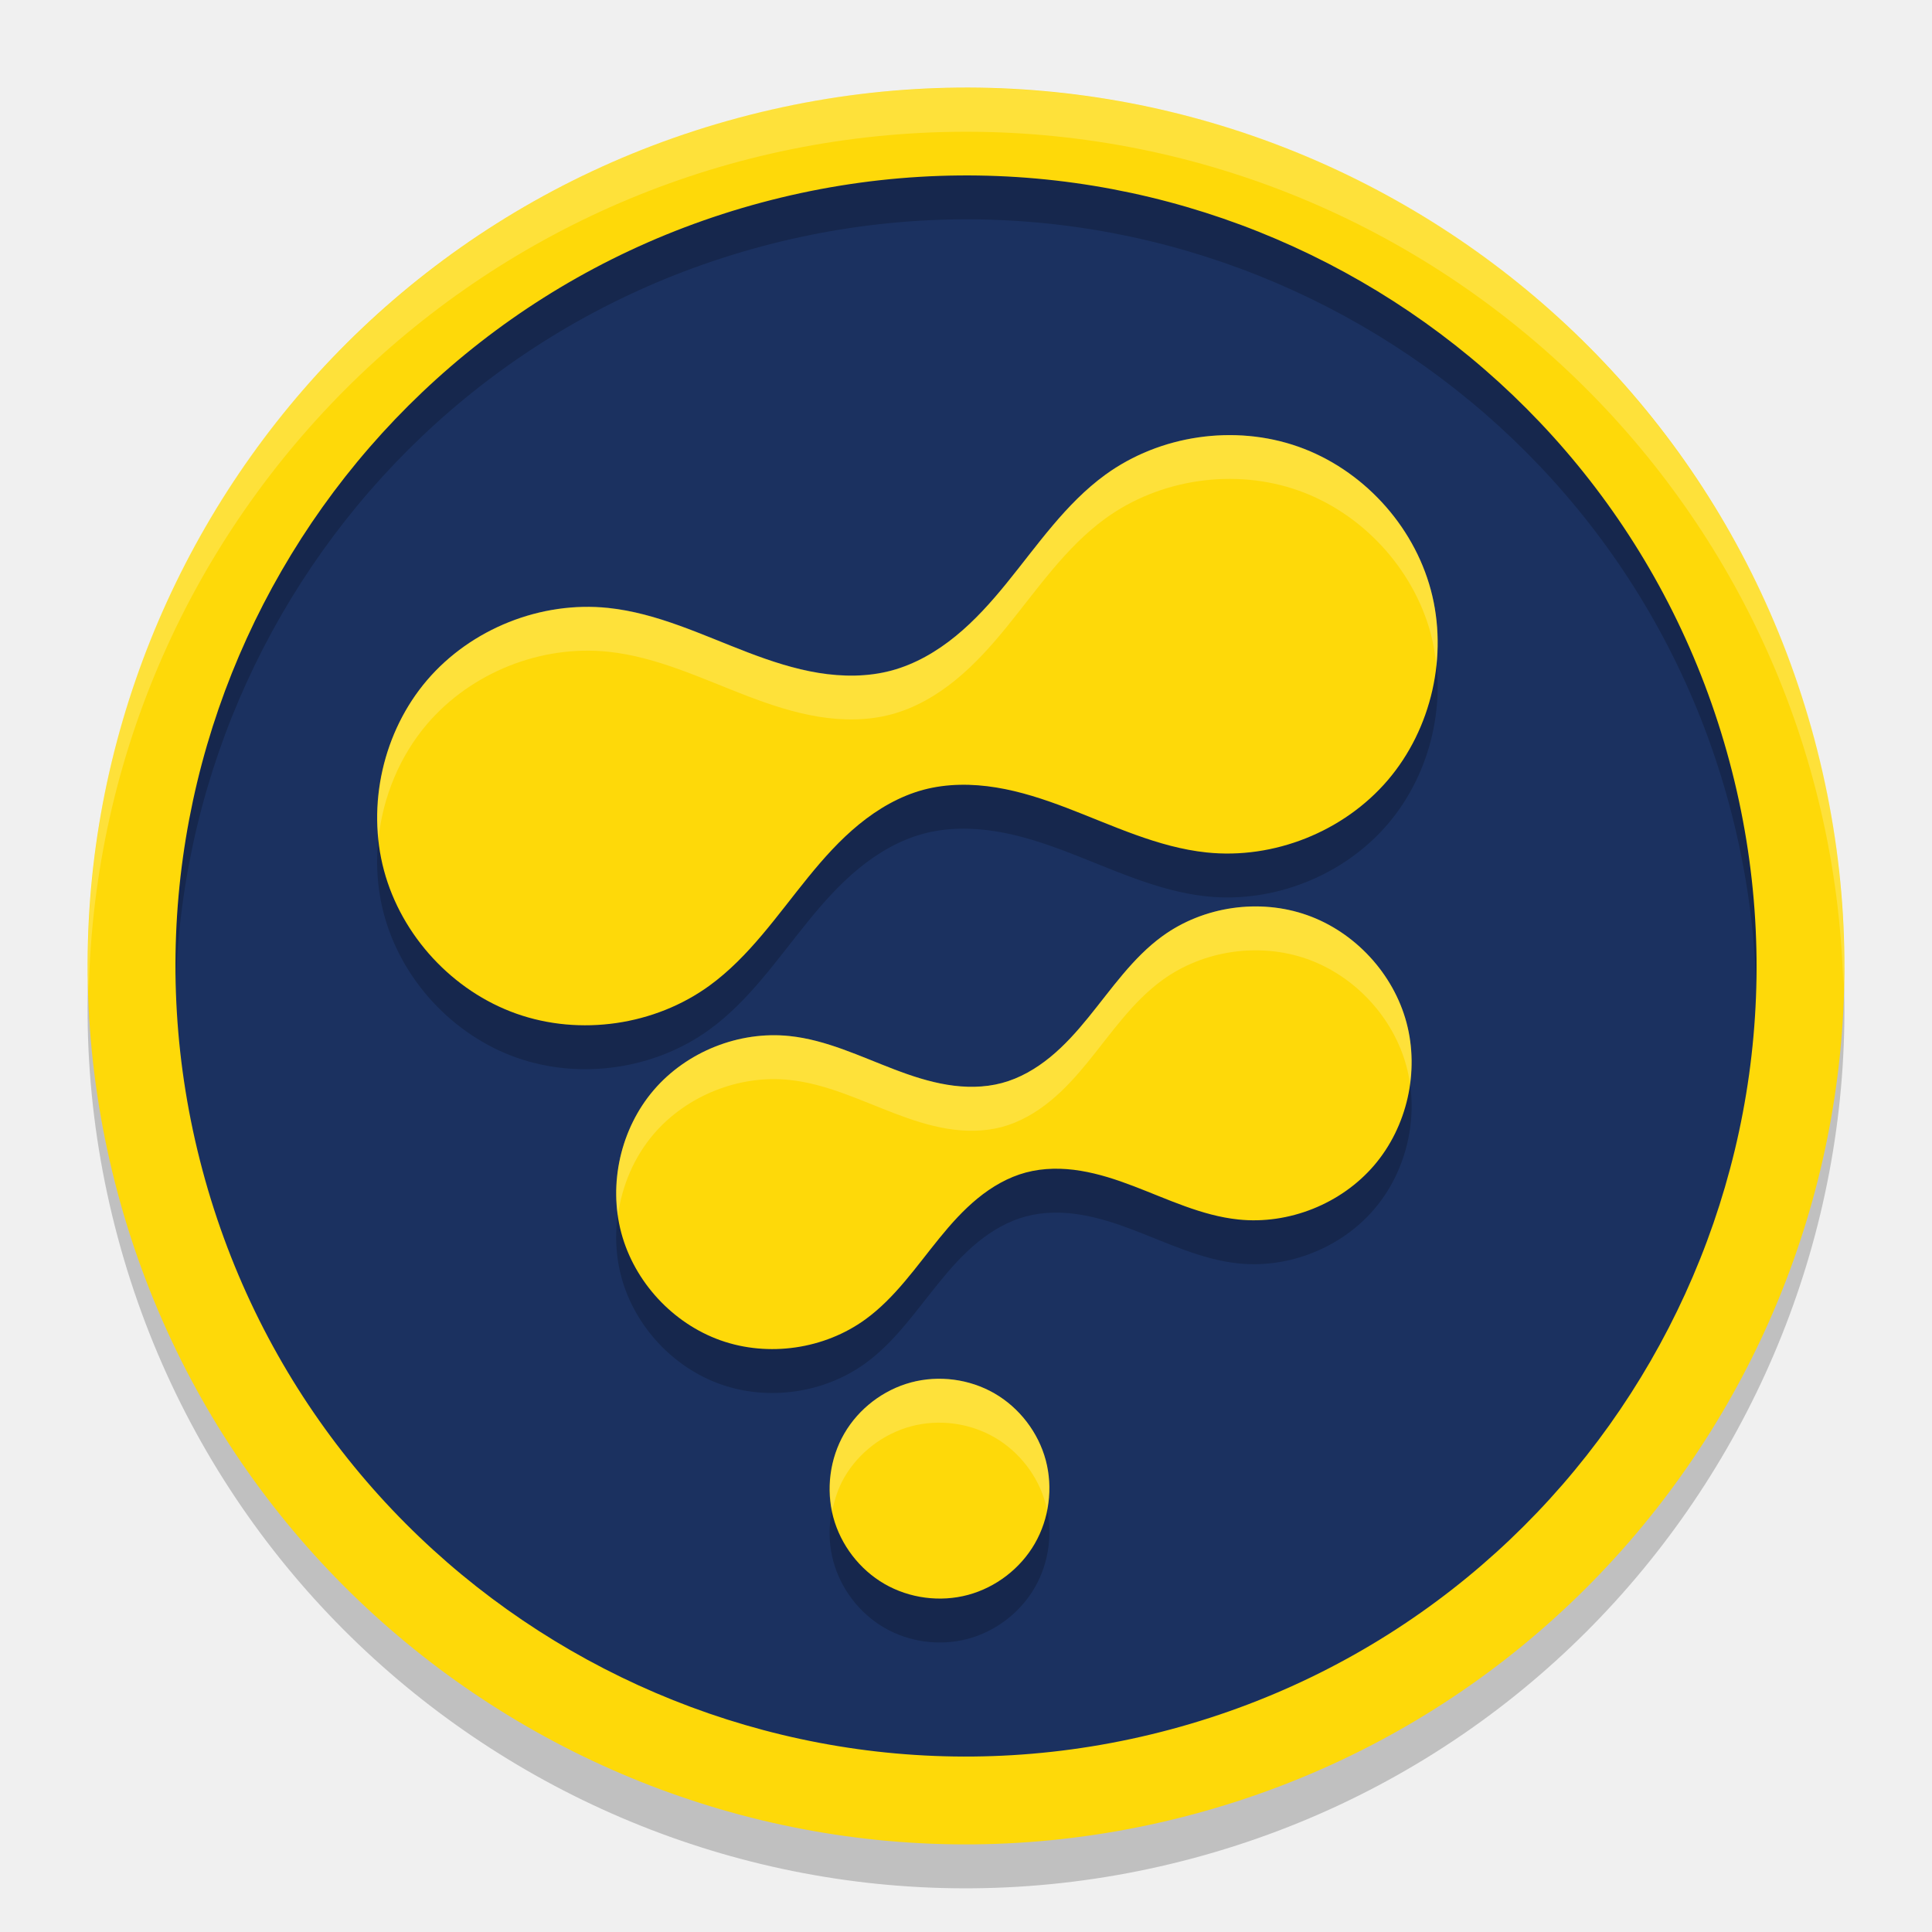
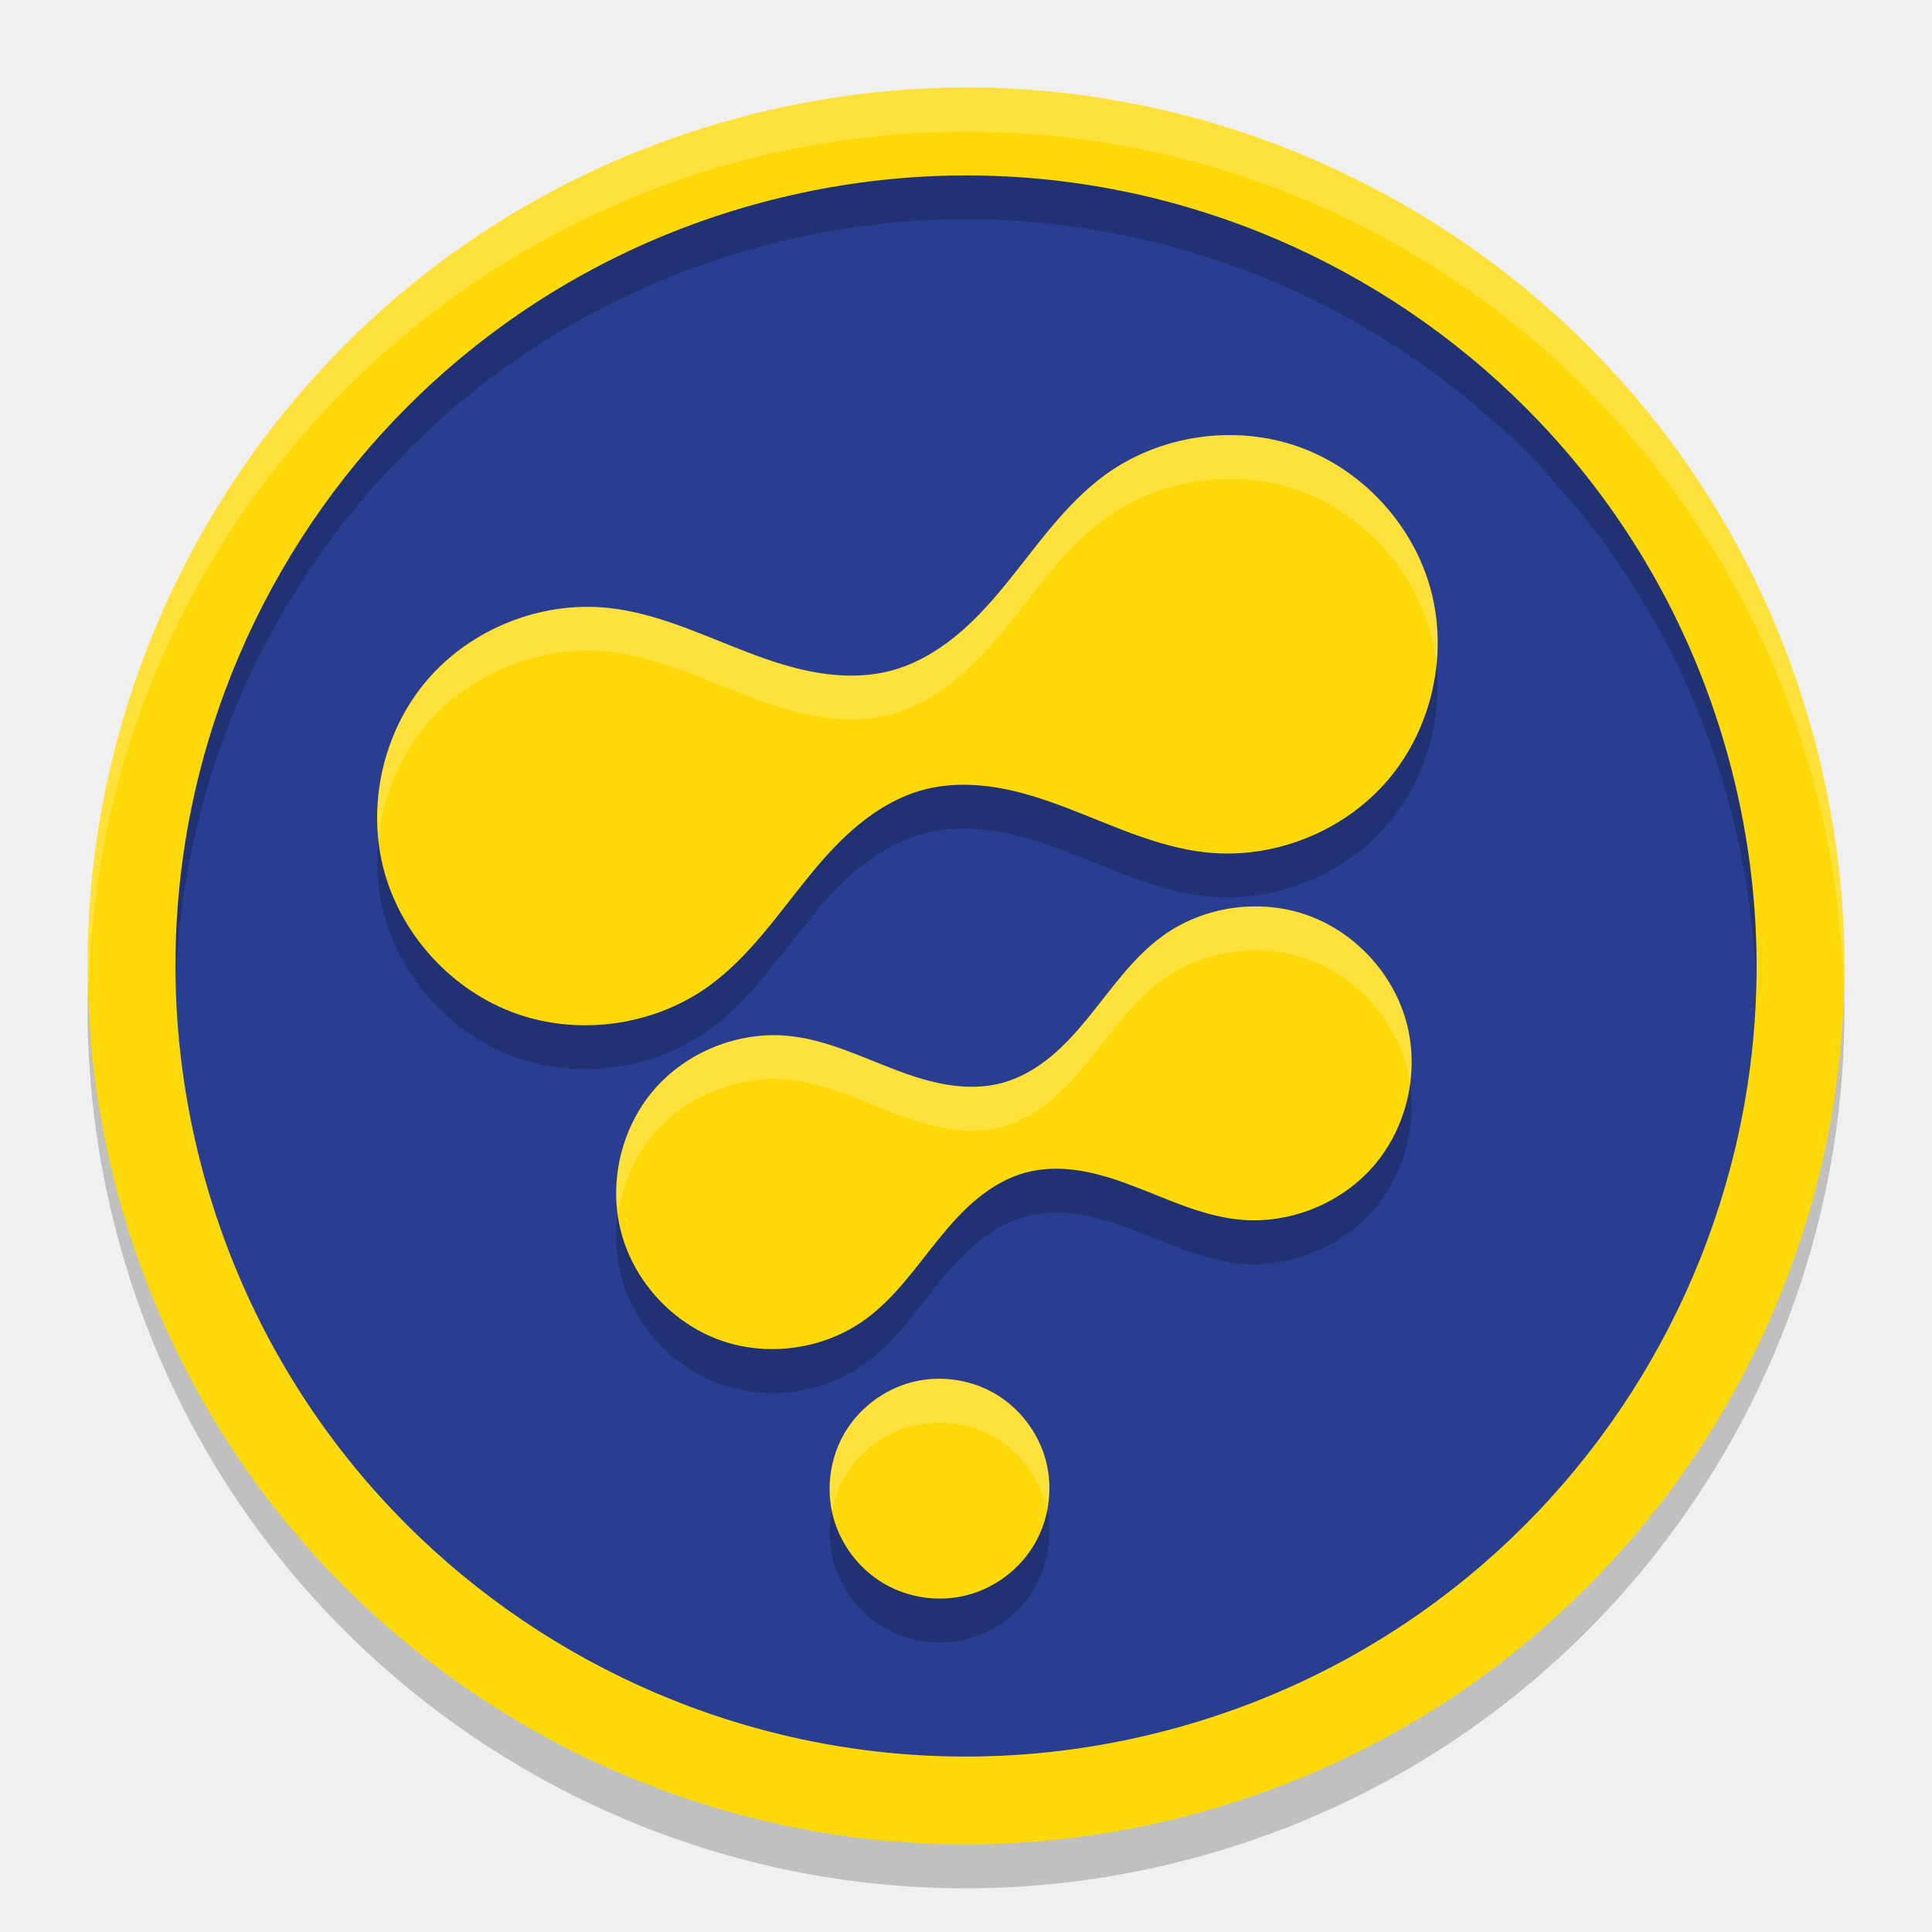
<svg xmlns="http://www.w3.org/2000/svg" width="22" height="22" version="1.1" viewBox="0 0 22 22">
  <g transform="matrix(0.4999999,0,0,0.4999999,-0.9999998,-0.9999971)">
-     <circle style="fill:#1b3160" cx="16.971" cy="29.394" r="19" transform="rotate(-15)" />
+     <circle style="fill:#293e91" cx="16.971" cy="29.394" r="19" transform="rotate(-15)" />
    <path d="m 22.748,34.484 c -0.633,0.17 -1.193,0.599 -1.521,1.167 -0.328,0.568 -0.42,1.267 -0.25,1.901 0.17,0.633 0.599,1.193 1.167,1.521 0.568,0.328 1.267,0.42 1.901,0.25 0.633,-0.17 1.193,-0.599 1.521,-1.167 0.328,-0.568 0.42,-1.267 0.25,-1.901 -0.17,-0.633 -0.599,-1.193 -1.167,-1.521 -0.568,-0.328 -1.267,-0.42 -1.901,-0.25 z M 30.201,30.773 c 1.149,0.121 2.345,-0.356 3.095,-1.234 0.751,-0.878 1.035,-2.134 0.736,-3.25 -0.299,-1.116 -1.173,-2.061 -2.262,-2.447 -1.089,-0.386 -2.363,-0.201 -3.298,0.479 -0.677,0.492 -1.157,1.202 -1.686,1.851 -0.264,0.325 -0.545,0.639 -0.869,0.904 -0.324,0.265 -0.694,0.481 -1.099,0.589 -0.404,0.108 -0.833,0.107 -1.246,0.039 -0.413,-0.068 -0.813,-0.199 -1.205,-0.349 -0.782,-0.298 -1.553,-0.673 -2.386,-0.76 -1.149,-0.121 -2.345,0.356 -3.095,1.234 -0.751,0.878 -1.035,2.134 -0.736,3.25 0.299,1.116 1.173,2.061 2.262,2.447 1.089,0.386 2.363,0.201 3.298,-0.479 0.677,-0.492 1.157,-1.202 1.686,-1.851 0.264,-0.325 0.545,-0.639 0.869,-0.904 0.324,-0.265 0.694,-0.481 1.099,-0.589 0.404,-0.108 0.833,-0.107 1.246,-0.039 0.413,0.068 0.813,0.199 1.205,0.349 0.782,0.298 1.553,0.673 2.386,0.76 z m -0.723,-8.359 c 1.532,0.162 3.126,-0.474 4.127,-1.645 1.001,-1.171 1.38,-2.845 0.981,-4.333 -0.399,-1.488 -1.564,-2.748 -3.016,-3.262 -1.452,-0.514 -3.151,-0.267 -4.397,0.639 -0.903,0.657 -1.543,1.602 -2.248,2.469 -0.352,0.433 -0.726,0.852 -1.159,1.205 -0.432,0.353 -0.926,0.641 -1.465,0.786 -0.539,0.144 -1.11,0.142 -1.661,0.052 -0.551,-0.09 -1.084,-0.266 -1.606,-0.465 -1.043,-0.398 -2.07,-0.897 -3.181,-1.014 -1.532,-0.162 -3.126,0.474 -4.127,1.645 -1.001,1.171 -1.38,2.845 -0.981,4.333 0.399,1.488 1.564,2.748 3.016,3.262 1.452,0.514 3.151,0.267 4.397,-0.639 0.903,-0.657 1.543,-1.602 2.248,-2.469 0.352,-0.433 0.726,-0.852 1.159,-1.205 0.432,-0.353 0.926,-0.641 1.465,-0.786 0.539,-0.144 1.11,-0.142 1.661,-0.052 0.551,0.09 1.084,0.266 1.606,0.465 1.043,0.398 2.07,0.897 3.181,1.014 z" style="opacity:0.2" />
    <path style="fill:#fed909" d="m 22.748,33.484 c -0.633,0.17 -1.193,0.599 -1.521,1.167 -0.328,0.568 -0.42,1.267 -0.25,1.901 0.17,0.633 0.599,1.193 1.167,1.521 0.568,0.328 1.267,0.42 1.901,0.25 0.633,-0.17 1.193,-0.599 1.521,-1.167 0.328,-0.568 0.42,-1.267 0.25,-1.901 -0.17,-0.633 -0.599,-1.193 -1.167,-1.521 -0.568,-0.328 -1.267,-0.42 -1.901,-0.25 z M 30.201,29.773 c 1.149,0.121 2.345,-0.356 3.095,-1.234 0.751,-0.878 1.035,-2.134 0.736,-3.25 -0.299,-1.116 -1.173,-2.061 -2.262,-2.447 -1.089,-0.386 -2.363,-0.201 -3.298,0.479 -0.677,0.492 -1.157,1.202 -1.686,1.851 -0.264,0.325 -0.545,0.639 -0.869,0.904 -0.324,0.265 -0.694,0.481 -1.099,0.589 -0.404,0.108 -0.833,0.107 -1.246,0.039 -0.413,-0.068 -0.813,-0.199 -1.205,-0.349 -0.782,-0.298 -1.553,-0.673 -2.386,-0.76 -1.149,-0.121 -2.345,0.356 -3.095,1.234 -0.751,0.878 -1.035,2.134 -0.736,3.25 0.299,1.116 1.173,2.061 2.262,2.447 1.089,0.386 2.363,0.201 3.298,-0.479 0.677,-0.492 1.157,-1.202 1.686,-1.851 0.264,-0.325 0.545,-0.639 0.869,-0.904 0.324,-0.265 0.694,-0.481 1.099,-0.589 0.404,-0.108 0.833,-0.107 1.246,-0.039 0.413,0.068 0.813,0.199 1.205,0.349 0.782,0.298 1.553,0.673 2.386,0.76 z m -0.723,-8.359 c 1.532,0.162 3.126,-0.474 4.127,-1.645 1.001,-1.171 1.38,-2.845 0.981,-4.333 -0.399,-1.488 -1.564,-2.748 -3.016,-3.262 -1.452,-0.514 -3.151,-0.267 -4.397,0.639 -0.903,0.657 -1.543,1.602 -2.248,2.469 -0.352,0.433 -0.726,0.852 -1.159,1.205 -0.432,0.353 -0.926,0.641 -1.465,0.786 -0.539,0.144 -1.11,0.142 -1.661,0.052 -0.551,-0.09 -1.084,-0.266 -1.606,-0.465 -1.043,-0.398 -2.07,-0.897 -3.181,-1.014 -1.532,-0.162 -3.126,0.474 -4.127,1.645 -1.001,1.171 -1.38,2.845 -0.981,4.333 0.399,1.488 1.564,2.748 3.016,3.262 1.452,0.514 3.151,0.267 4.397,-0.639 0.903,-0.657 1.543,-1.602 2.248,-2.469 0.352,-0.433 0.726,-0.852 1.159,-1.205 0.432,-0.353 0.926,-0.641 1.465,-0.786 0.539,-0.144 1.11,-0.142 1.661,-0.052 0.551,0.09 1.084,0.266 1.606,0.465 1.043,0.398 2.07,0.897 3.181,1.014 z" />
    <path d="M 41.387,20.341 A 18,18 0 0 0 19.341,7.613 18,18 0 0 0 6.613,29.659 18,18 0 0 0 28.659,42.387 18,18 0 0 0 41.387,20.341 Z m 1.932,-0.518 A 20,20 0 0 1 29.176,44.319 20,20 0 0 1 4.681,30.176 20,20 0 0 1 18.824,5.681 20,20 0 0 1 43.319,19.824 Z" style="opacity:0.2" />
    <path style="fill:#fed909" d="M 34.971,29.394 A 18,18 0 0 0 16.971,11.394 18,18 0 0 0 -1.029,29.394 18,18 0 0 0 16.971,47.394 18,18 0 0 0 34.971,29.394 Z m 2,0 A 20,20 0 0 1 16.971,49.394 20,20 0 0 1 -3.029,29.394 20,20 0 0 1 16.971,9.394 20,20 0 0 1 36.971,29.394 Z" transform="rotate(-15)" />
    <path style="opacity:0.2;fill:#ffffff" d="M 24,4 A 20,20 0 0 0 4,24 20,20 0 0 0 4.021,24.582 20,20 0 0 1 24,5 20,20 0 0 1 43.979,24.418 20,20 0 0 0 44,24 20,20 0 0 0 24,4 Z" />
    <path style="opacity:0.2;fill:#ffffff" d="m 29.869,11.91 c -0.962,0.026 -1.918,0.334 -2.697,0.9 -0.903,0.657 -1.542,1.603 -2.246,2.469 -0.352,0.433 -0.728,0.852 -1.16,1.205 -0.432,0.353 -0.926,0.641 -1.465,0.785 -0.539,0.144 -1.109,0.143 -1.66,0.053 -0.551,-0.09 -1.086,-0.266 -1.607,-0.465 -1.043,-0.398 -2.069,-0.897 -3.18,-1.014 -1.532,-0.162 -3.126,0.475 -4.127,1.646 -0.84,0.984 -1.236,2.321 -1.107,3.605 0.104,-0.953 0.485,-1.876 1.107,-2.605 1.001,-1.171 2.595,-1.808 4.127,-1.646 1.11,0.117 2.136,0.616 3.18,1.014 0.522,0.199 1.056,0.375 1.607,0.465 0.551,0.09 1.121,0.092 1.66,-0.053 0.539,-0.144 1.033,-0.432 1.465,-0.785 0.432,-0.353 0.808,-0.772 1.16,-1.205 0.705,-0.866 1.343,-1.812 2.246,-2.469 1.246,-0.906 2.946,-1.153 4.398,-0.639 1.452,0.514 2.617,1.776 3.016,3.264 0.064,0.24 0.101,0.485 0.125,0.732 0.064,-0.58 0.026,-1.169 -0.125,-1.732 C 34.187,13.947 33.023,12.686 31.57,12.172 31.026,11.979 30.446,11.894 29.869,11.91 Z m 0.625,10.734 c -0.721,0.02 -1.437,0.251 -2.021,0.676 -0.677,0.492 -1.157,1.202 -1.686,1.852 -0.264,0.325 -0.545,0.639 -0.869,0.904 -0.324,0.265 -0.695,0.481 -1.1,0.59 -0.404,0.108 -0.833,0.107 -1.246,0.039 -0.413,-0.068 -0.812,-0.2 -1.203,-0.35 -0.782,-0.298 -1.554,-0.672 -2.387,-0.76 -1.149,-0.121 -2.345,0.356 -3.096,1.234 -0.663,0.776 -0.96,1.847 -0.814,2.855 0.092,-0.679 0.369,-1.334 0.814,-1.855 0.751,-0.878 1.947,-1.356 3.096,-1.234 0.833,0.088 1.604,0.461 2.387,0.76 0.391,0.149 0.79,0.282 1.203,0.35 0.413,0.068 0.842,0.069 1.246,-0.039 0.404,-0.108 0.776,-0.325 1.1,-0.59 0.324,-0.265 0.605,-0.579 0.869,-0.904 0.528,-0.65 1.008,-1.359 1.686,-1.852 0.935,-0.679 2.208,-0.864 3.297,-0.479 1.089,0.386 1.963,1.331 2.262,2.447 0.035,0.13 0.061,0.262 0.08,0.395 0.063,-0.465 0.041,-0.941 -0.08,-1.395 -0.299,-1.116 -1.173,-2.062 -2.262,-2.447 -0.408,-0.145 -0.843,-0.209 -1.275,-0.197 z m -7.262,10.76 c -0.164,0.01 -0.326,0.038 -0.484,0.08 -0.633,0.17 -1.194,0.598 -1.521,1.166 -0.304,0.527 -0.396,1.164 -0.273,1.76 0.053,-0.266 0.138,-0.525 0.273,-0.76 0.328,-0.568 0.888,-0.996 1.521,-1.166 0.633,-0.17 1.332,-0.078 1.9,0.25 0.568,0.328 0.998,0.886 1.168,1.52 0.012,0.046 0.014,0.094 0.023,0.141 0.075,-0.377 0.076,-0.769 -0.023,-1.141 -0.17,-0.633 -0.6,-1.192 -1.168,-1.52 -0.426,-0.246 -0.925,-0.36 -1.416,-0.33 z" />
  </g>
</svg>
